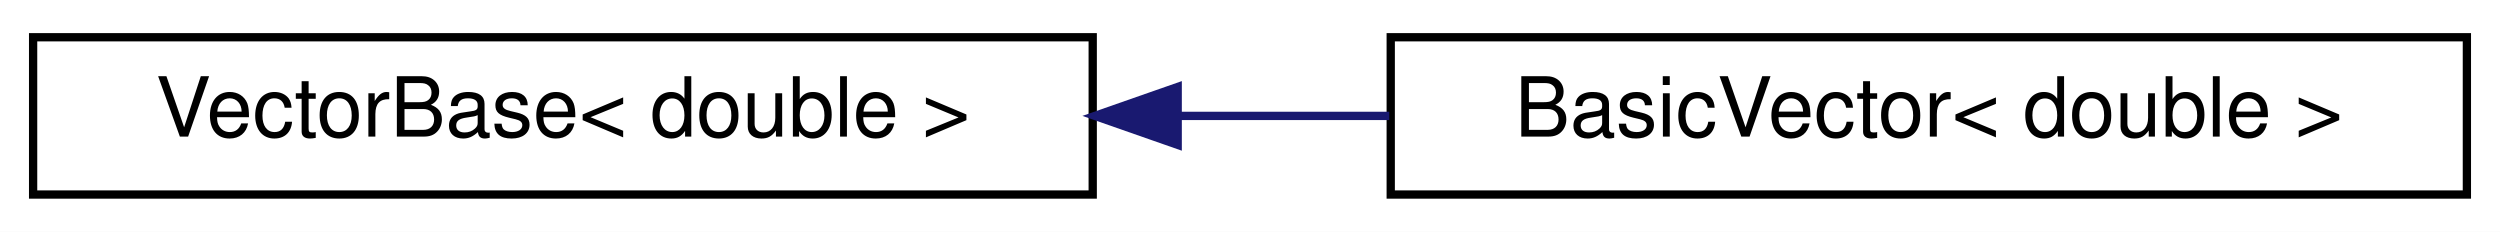
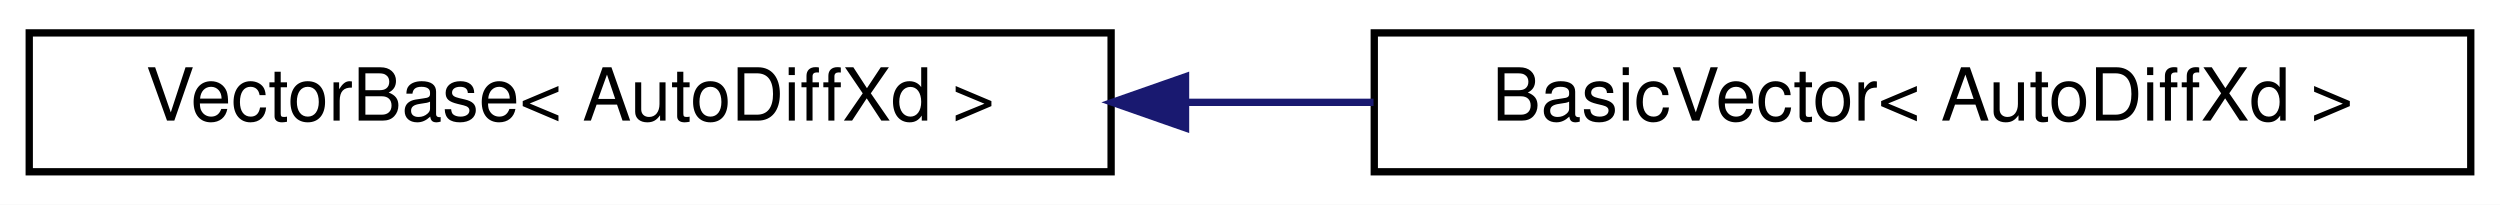
- <svg xmlns="http://www.w3.org/2000/svg" xmlns:xlink="http://www.w3.org/1999/xlink" width="302pt" height="28pt" viewBox="0.00 0.00 302.00 28.00">
+ <svg xmlns="http://www.w3.org/2000/svg" xmlns:xlink="http://www.w3.org/1999/xlink" width="342pt" height="28pt" viewBox="0.00 0.00 342.00 28.00">
  <g id="graph0" class="graph" transform="scale(1 1) rotate(0) translate(4 24)">
-     <polygon fill="#ffffff" stroke="transparent" points="-4,4 -4,-24 298,-24 298,4 -4,4" />
+     <polygon fill="#ffffff" stroke="transparent" points="-4,4 -4,-24 338,-24 338,4 -4,4" />
    <g id="node1" class="node">
      <g id="a_node1">
        <a xlink:href="classdrake_1_1systems_1_1_vector_base.html" target="_top" xlink:title=" ">
-           <polygon fill="#ffffff" stroke="#000000" points="0,-.5 0,-19.5 128,-19.5 128,-.5 0,-.5" />
-           <text text-anchor="middle" x="64" y="-7.5" font-family="Helvetica,sans-Serif" font-size="10.00" fill="#000000">VectorBase&lt; double &gt;</text>
+           <polygon fill="#ffffff" stroke="#000000" points="0,-.5 0,-19.5 148,-19.5 148,-.5 0,-.5" />
+           <text text-anchor="middle" x="74" y="-7.5" font-family="Helvetica,sans-Serif" font-size="10.00" fill="#000000">VectorBase&lt; AutoDiffXd &gt;</text>
        </a>
      </g>
    </g>
    <g id="node2" class="node">
      <g id="a_node2">
        <a xlink:href="classdrake_1_1systems_1_1_basic_vector.html" target="_top" xlink:title=" ">
-           <polygon fill="#ffffff" stroke="#000000" points="164,-.5 164,-19.5 294,-19.5 294,-.5 164,-.5" />
-           <text text-anchor="middle" x="229" y="-7.5" font-family="Helvetica,sans-Serif" font-size="10.00" fill="#000000">BasicVector&lt; double &gt;</text>
+           <polygon fill="#ffffff" stroke="#000000" points="184,-.5 184,-19.5 334,-19.5 334,-.5 184,-.5" />
+           <text text-anchor="middle" x="259" y="-7.5" font-family="Helvetica,sans-Serif" font-size="10.00" fill="#000000">BasicVector&lt; AutoDiffXd &gt;</text>
        </a>
      </g>
    </g>
    <g id="edge1" class="edge">
-       <path fill="none" stroke="#191970" d="M138.493,-10C146.943,-10 155.506,-10 163.823,-10" />
-       <polygon fill="#191970" stroke="#191970" points="138.266,-6.5 128.266,-10 138.266,-13.5 138.266,-6.5" />
+       <path fill="none" stroke="#191970" d="M158.184,-10C166.758,-10 175.429,-10 183.897,-10" />
+       <polygon fill="#191970" stroke="#191970" points="158.181,-6.5 148.181,-10 158.181,-13.5 158.181,-6.5" />
    </g>
  </g>
</svg>
